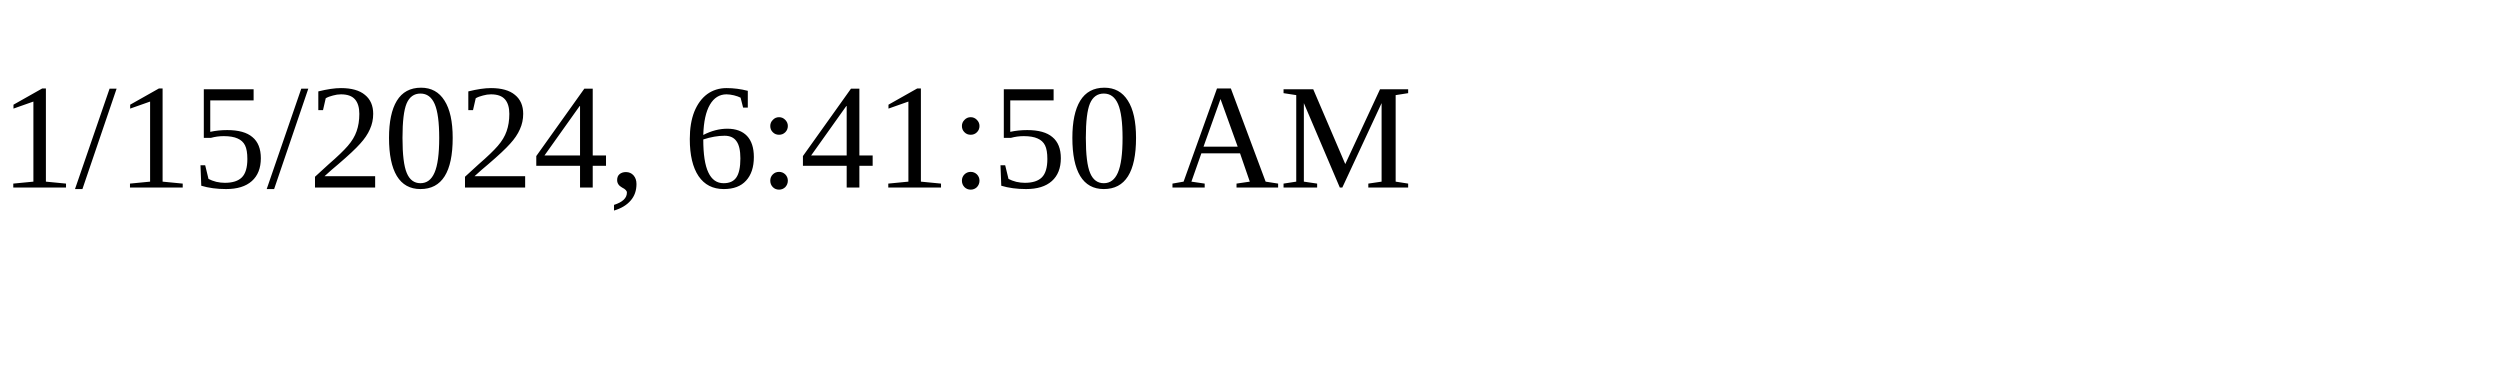
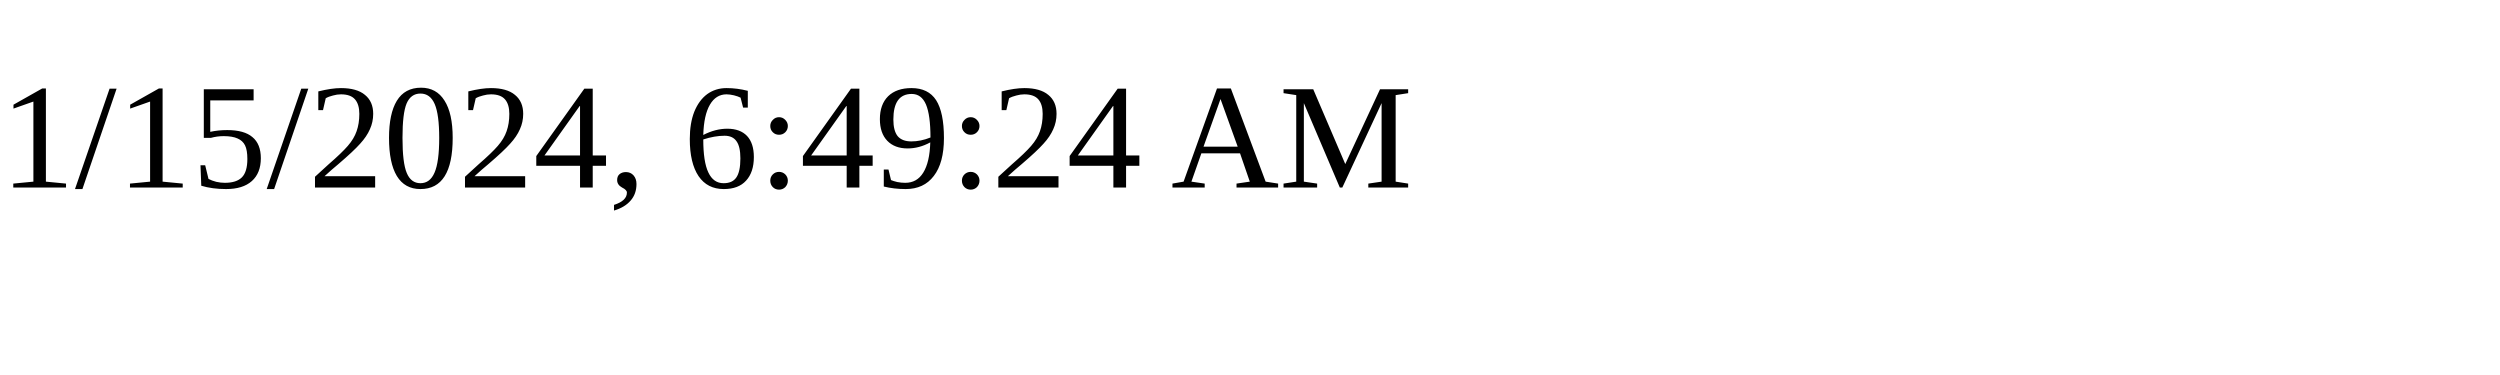
<svg xmlns="http://www.w3.org/2000/svg" height="30" width="200">
-   <text x="0" y="15">1/15/2024, 6:41:50 AM</text>
+   <text x="0" y="15">1/15/2024, 6:49:24 AM</text>
</svg>
